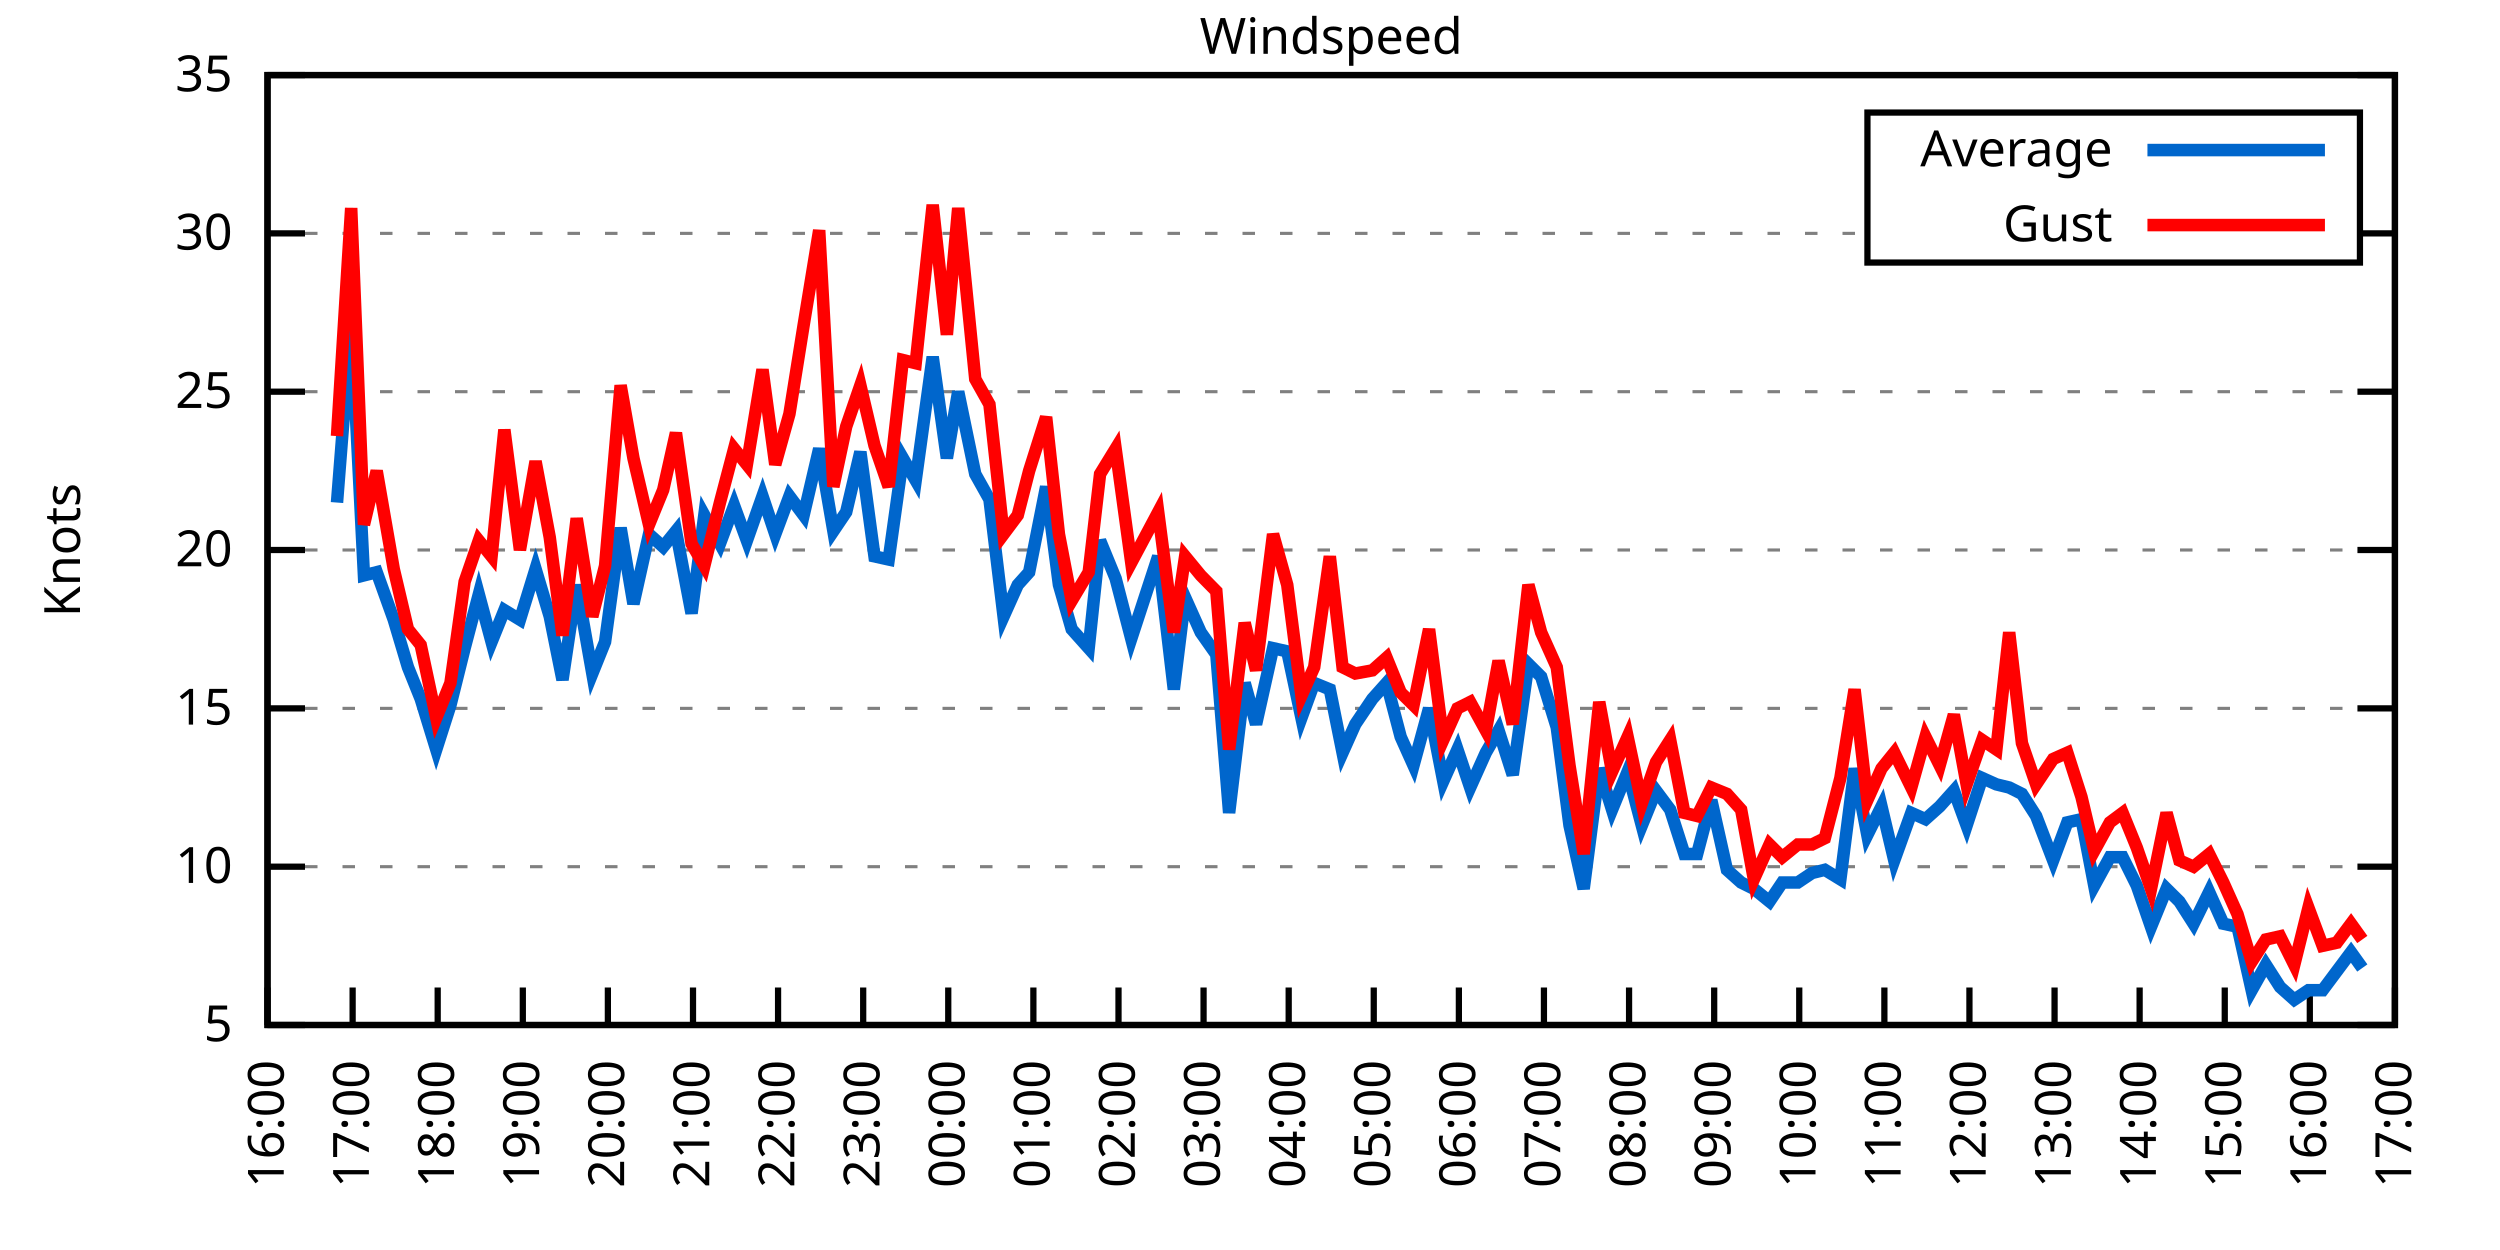
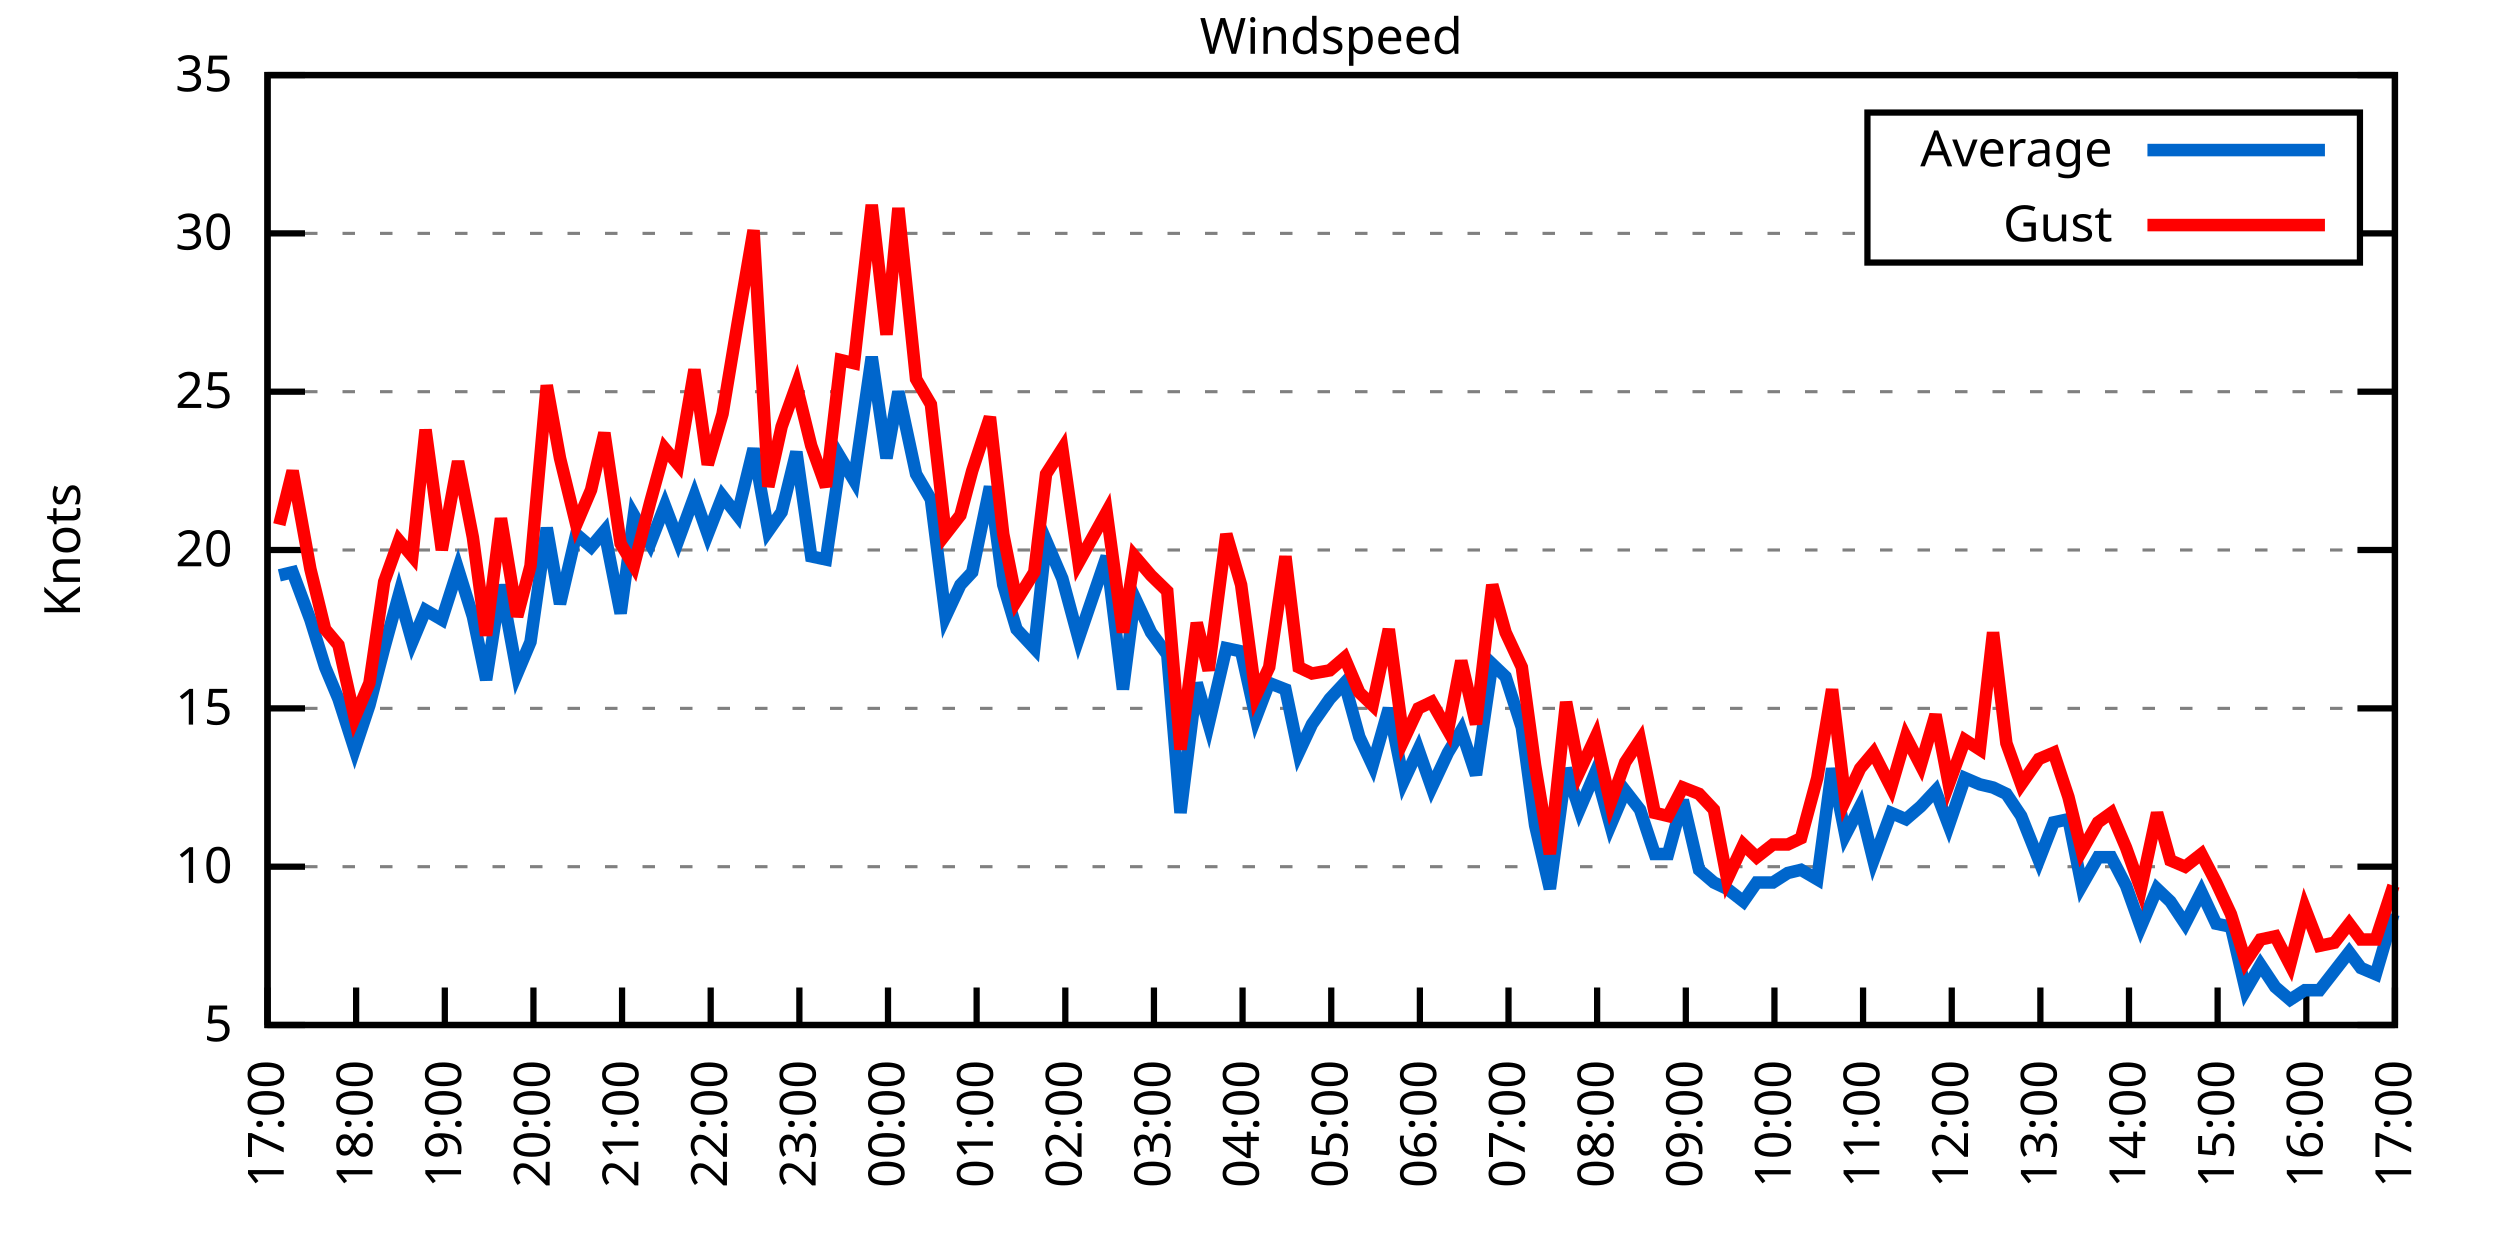
<svg xmlns="http://www.w3.org/2000/svg" xmlns:xlink="http://www.w3.org/1999/xlink" width="400" height="200" viewBox="0 0 400 200">
  <g id="gnuplot_canvas">
    <rect x="0" y="0" width="400" height="200" fill="none" />
    <defs>
      <circle id="gpDot" r="0.5" stroke-width="0.5" stroke="currentColor" />
      <path id="gpPt0" stroke-width="0.333" stroke="currentColor" d="M-1,0 h2 M0,-1 v2" />
      <path id="gpPt1" stroke-width="0.333" stroke="currentColor" d="M-1,-1 L1,1 M1,-1 L-1,1" />
      <path id="gpPt2" stroke-width="0.333" stroke="currentColor" d="M-1,0 L1,0 M0,-1 L0,1 M-1,-1 L1,1 M-1,1 L1,-1" />
      <rect id="gpPt3" stroke-width="0.333" stroke="currentColor" x="-1" y="-1" width="2" height="2" />
      <rect id="gpPt4" stroke-width="0.333" stroke="currentColor" fill="currentColor" x="-1" y="-1" width="2" height="2" />
      <circle id="gpPt5" stroke-width="0.333" stroke="currentColor" cx="0" cy="0" r="1" />
      <use xlink:href="#gpPt5" id="gpPt6" fill="currentColor" stroke="none" />
      <path id="gpPt7" stroke-width="0.333" stroke="currentColor" d="M0,-1.33 L-1.33,0.67 L1.33,0.67 z" />
      <use xlink:href="#gpPt7" id="gpPt8" fill="currentColor" stroke="none" />
      <use xlink:href="#gpPt7" id="gpPt9" stroke="currentColor" transform="rotate(180)" />
      <use xlink:href="#gpPt9" id="gpPt10" fill="currentColor" stroke="none" />
      <use xlink:href="#gpPt3" id="gpPt11" stroke="currentColor" transform="rotate(45)" />
      <use xlink:href="#gpPt11" id="gpPt12" fill="currentColor" stroke="none" />
      <path id="gpPt13" stroke-width="0.333" stroke="currentColor" d="M0,1.330 L1.265,0.411 L0.782,-1.067 L-0.782,-1.076 L-1.265,0.411 z" />
      <use xlink:href="#gpPt13" id="gpPt14" fill="currentColor" stroke="none" />
      <filter id="textbox" filterUnits="objectBoundingBox" x="0" y="0" height="1" width="1">
        <feFlood flood-color="white" flood-opacity="1" result="bgnd" />
        <feComposite in="SourceGraphic" in2="bgnd" operator="atop" />
      </filter>
      <filter id="greybox" filterUnits="objectBoundingBox" x="0" y="0" height="1" width="1">
        <feFlood flood-color="lightgrey" flood-opacity="1" result="grey" />
        <feComposite in="SourceGraphic" in2="grey" operator="atop" />
      </filter>
    </defs>
    <g fill="none" color="white" stroke="currentColor" stroke-width="1.00" stroke-linecap="butt" stroke-linejoin="miter">
</g>
    <g fill="none" color="black" stroke="currentColor" stroke-width="1.00" stroke-linecap="butt" stroke-linejoin="miter">
      <g stroke="none" shape-rendering="crispEdges">
        <polygon fill="rgb(255, 255, 255)" points="42.80,164.00 383.18,164.00 383.18,12.02 42.80,12.02 " />
      </g>
    </g>
    <g fill="none" color="black" stroke="currentColor" stroke-width="1.00" stroke-linecap="butt" stroke-linejoin="miter">
</g>
    <g fill="none" color="black" stroke="black" stroke-width="0.50" stroke-linecap="butt" stroke-linejoin="miter">
</g>
    <g fill="none" color="gray" stroke="currentColor" stroke-width="0.50" stroke-linecap="butt" stroke-linejoin="miter">
      <path stroke="gray" stroke-dasharray="2,4" class="gridline" d="M42.80,164.00 L383.19,164.00  " />
    </g>
    <g fill="none" color="gray" stroke="gray" stroke-width="1.00" stroke-linecap="butt" stroke-linejoin="miter">
</g>
    <g fill="none" color="black" stroke="currentColor" stroke-width="1.00" stroke-linecap="butt" stroke-linejoin="miter">
      <path stroke="black" d="M42.80,164.00 L48.80,164.00 M383.19,164.00 L377.19,164.00  " />
      <g transform="translate(37.20,166.60)" stroke="none" fill="black" font-family="Sans" font-size="8.00" text-anchor="end">
        <text>
          <tspan font-family="Sans"> 5</tspan>
        </text>
      </g>
    </g>
    <g fill="none" color="black" stroke="currentColor" stroke-width="1.00" stroke-linecap="butt" stroke-linejoin="miter">
</g>
    <g fill="none" color="black" stroke="black" stroke-width="0.50" stroke-linecap="butt" stroke-linejoin="miter">
</g>
    <g fill="none" color="gray" stroke="currentColor" stroke-width="0.50" stroke-linecap="butt" stroke-linejoin="miter">
      <path stroke="gray" stroke-dasharray="2,4" class="gridline" d="M42.80,138.67 L383.19,138.67  " />
    </g>
    <g fill="none" color="gray" stroke="gray" stroke-width="1.00" stroke-linecap="butt" stroke-linejoin="miter">
</g>
    <g fill="none" color="black" stroke="currentColor" stroke-width="1.00" stroke-linecap="butt" stroke-linejoin="miter">
      <path stroke="black" d="M42.80,138.67 L48.80,138.67 M383.19,138.67 L377.19,138.67  " />
      <g transform="translate(37.20,141.27)" stroke="none" fill="black" font-family="Sans" font-size="8.00" text-anchor="end">
        <text>
          <tspan font-family="Sans"> 10</tspan>
        </text>
      </g>
    </g>
    <g fill="none" color="black" stroke="currentColor" stroke-width="1.00" stroke-linecap="butt" stroke-linejoin="miter">
</g>
    <g fill="none" color="black" stroke="black" stroke-width="0.50" stroke-linecap="butt" stroke-linejoin="miter">
</g>
    <g fill="none" color="gray" stroke="currentColor" stroke-width="0.50" stroke-linecap="butt" stroke-linejoin="miter">
      <path stroke="gray" stroke-dasharray="2,4" class="gridline" d="M42.80,113.34 L383.19,113.34  " />
    </g>
    <g fill="none" color="gray" stroke="gray" stroke-width="1.00" stroke-linecap="butt" stroke-linejoin="miter">
</g>
    <g fill="none" color="black" stroke="currentColor" stroke-width="1.00" stroke-linecap="butt" stroke-linejoin="miter">
      <path stroke="black" d="M42.80,113.34 L48.80,113.34 M383.19,113.34 L377.19,113.34  " />
      <g transform="translate(37.20,115.94)" stroke="none" fill="black" font-family="Sans" font-size="8.00" text-anchor="end">
        <text>
          <tspan font-family="Sans"> 15</tspan>
        </text>
      </g>
    </g>
    <g fill="none" color="black" stroke="currentColor" stroke-width="1.00" stroke-linecap="butt" stroke-linejoin="miter">
</g>
    <g fill="none" color="black" stroke="black" stroke-width="0.50" stroke-linecap="butt" stroke-linejoin="miter">
</g>
    <g fill="none" color="gray" stroke="currentColor" stroke-width="0.50" stroke-linecap="butt" stroke-linejoin="miter">
      <path stroke="gray" stroke-dasharray="2,4" class="gridline" d="M42.80,88.00 L383.19,88.00  " />
    </g>
    <g fill="none" color="gray" stroke="gray" stroke-width="1.00" stroke-linecap="butt" stroke-linejoin="miter">
</g>
    <g fill="none" color="black" stroke="currentColor" stroke-width="1.00" stroke-linecap="butt" stroke-linejoin="miter">
      <path stroke="black" d="M42.80,88.00 L48.80,88.00 M383.19,88.00 L377.19,88.00  " />
      <g transform="translate(37.20,90.60)" stroke="none" fill="black" font-family="Sans" font-size="8.00" text-anchor="end">
        <text>
          <tspan font-family="Sans"> 20</tspan>
        </text>
      </g>
    </g>
    <g fill="none" color="black" stroke="currentColor" stroke-width="1.00" stroke-linecap="butt" stroke-linejoin="miter">
</g>
    <g fill="none" color="black" stroke="black" stroke-width="0.50" stroke-linecap="butt" stroke-linejoin="miter">
</g>
    <g fill="none" color="gray" stroke="currentColor" stroke-width="0.50" stroke-linecap="butt" stroke-linejoin="miter">
      <path stroke="gray" stroke-dasharray="2,4" class="gridline" d="M42.80,62.67 L383.19,62.67  " />
    </g>
    <g fill="none" color="gray" stroke="gray" stroke-width="1.00" stroke-linecap="butt" stroke-linejoin="miter">
</g>
    <g fill="none" color="black" stroke="currentColor" stroke-width="1.00" stroke-linecap="butt" stroke-linejoin="miter">
      <path stroke="black" d="M42.80,62.67 L48.80,62.67 M383.19,62.67 L377.19,62.67  " />
      <g transform="translate(37.20,65.27)" stroke="none" fill="black" font-family="Sans" font-size="8.00" text-anchor="end">
        <text>
          <tspan font-family="Sans"> 25</tspan>
        </text>
      </g>
    </g>
    <g fill="none" color="black" stroke="currentColor" stroke-width="1.00" stroke-linecap="butt" stroke-linejoin="miter">
</g>
    <g fill="none" color="black" stroke="black" stroke-width="0.50" stroke-linecap="butt" stroke-linejoin="miter">
</g>
    <g fill="none" color="gray" stroke="currentColor" stroke-width="0.50" stroke-linecap="butt" stroke-linejoin="miter">
      <path stroke="gray" stroke-dasharray="2,4" class="gridline" d="M42.80,37.34 L298.79,37.34 M377.59,37.34 L383.19,37.34  " />
    </g>
    <g fill="none" color="gray" stroke="gray" stroke-width="1.00" stroke-linecap="butt" stroke-linejoin="miter">
</g>
    <g fill="none" color="black" stroke="currentColor" stroke-width="1.00" stroke-linecap="butt" stroke-linejoin="miter">
      <path stroke="black" d="M42.80,37.34 L48.80,37.34 M383.19,37.34 L377.19,37.34  " />
      <g transform="translate(37.20,39.94)" stroke="none" fill="black" font-family="Sans" font-size="8.00" text-anchor="end">
        <text>
          <tspan font-family="Sans"> 30</tspan>
        </text>
      </g>
    </g>
    <g fill="none" color="black" stroke="currentColor" stroke-width="1.00" stroke-linecap="butt" stroke-linejoin="miter">
</g>
    <g fill="none" color="black" stroke="black" stroke-width="0.50" stroke-linecap="butt" stroke-linejoin="miter">
</g>
    <g fill="none" color="gray" stroke="currentColor" stroke-width="0.50" stroke-linecap="butt" stroke-linejoin="miter">
      <path stroke="gray" stroke-dasharray="2,4" class="gridline" d="M42.80,12.01 L383.19,12.01  " />
    </g>
    <g fill="none" color="gray" stroke="gray" stroke-width="1.00" stroke-linecap="butt" stroke-linejoin="miter">
</g>
    <g fill="none" color="black" stroke="currentColor" stroke-width="1.00" stroke-linecap="butt" stroke-linejoin="miter">
      <path stroke="black" d="M42.80,12.01 L48.80,12.01 M383.19,12.01 L377.19,12.01  " />
      <g transform="translate(37.20,14.61)" stroke="none" fill="black" font-family="Sans" font-size="8.00" text-anchor="end">
        <text>
          <tspan font-family="Sans"> 35</tspan>
        </text>
      </g>
    </g>
    <g fill="none" color="black" stroke="currentColor" stroke-width="1.00" stroke-linecap="butt" stroke-linejoin="miter">
      <path stroke="black" d="M42.80,164.00 L42.80,158.00  " />
      <g transform="translate(45.40,169.60) rotate(270.00)" stroke="none" fill="black" font-family="Sans" font-size="8.00" text-anchor="end">
        <text>
-           <tspan font-family="Sans">16:00</tspan>
-         </text>
-       </g>
-     </g>
-     <g fill="none" color="black" stroke="currentColor" stroke-width="1.00" stroke-linecap="butt" stroke-linejoin="miter">
-       <path stroke="black" d="M56.42,164.00 L56.42,158.00  " />
-       <g transform="translate(59.02,169.60) rotate(270.00)" stroke="none" fill="black" font-family="Sans" font-size="8.00" text-anchor="end">
-         <text>
          <tspan font-family="Sans">17:00</tspan>
        </text>
      </g>
    </g>
    <g fill="none" color="black" stroke="currentColor" stroke-width="1.00" stroke-linecap="butt" stroke-linejoin="miter">
-       <path stroke="black" d="M70.03,164.00 L70.03,158.00  " />
-       <g transform="translate(72.63,169.60) rotate(270.00)" stroke="none" fill="black" font-family="Sans" font-size="8.00" text-anchor="end">
+       <path stroke="black" d="M56.98,164.00 L56.98,158.00  " />
+       <g transform="translate(59.58,169.60) rotate(270.00)" stroke="none" fill="black" font-family="Sans" font-size="8.00" text-anchor="end">
        <text>
          <tspan font-family="Sans">18:00</tspan>
        </text>
      </g>
    </g>
    <g fill="none" color="black" stroke="currentColor" stroke-width="1.00" stroke-linecap="butt" stroke-linejoin="miter">
-       <path stroke="black" d="M83.65,164.00 L83.65,158.00  " />
-       <g transform="translate(86.25,169.60) rotate(270.00)" stroke="none" fill="black" font-family="Sans" font-size="8.00" text-anchor="end">
+       <path stroke="black" d="M71.17,164.00 L71.17,158.00  " />
+       <g transform="translate(73.77,169.60) rotate(270.00)" stroke="none" fill="black" font-family="Sans" font-size="8.00" text-anchor="end">
        <text>
          <tspan font-family="Sans">19:00</tspan>
        </text>
      </g>
    </g>
    <g fill="none" color="black" stroke="currentColor" stroke-width="1.00" stroke-linecap="butt" stroke-linejoin="miter">
-       <path stroke="black" d="M97.26,164.00 L97.26,158.00  " />
-       <g transform="translate(99.86,169.60) rotate(270.00)" stroke="none" fill="black" font-family="Sans" font-size="8.00" text-anchor="end">
+       <path stroke="black" d="M85.35,164.00 L85.35,158.00  " />
+       <g transform="translate(87.95,169.60) rotate(270.00)" stroke="none" fill="black" font-family="Sans" font-size="8.00" text-anchor="end">
        <text>
          <tspan font-family="Sans">20:00</tspan>
        </text>
      </g>
    </g>
    <g fill="none" color="black" stroke="currentColor" stroke-width="1.00" stroke-linecap="butt" stroke-linejoin="miter">
-       <path stroke="black" d="M110.88,164.00 L110.88,158.00  " />
-       <g transform="translate(113.48,169.60) rotate(270.00)" stroke="none" fill="black" font-family="Sans" font-size="8.00" text-anchor="end">
+       <path stroke="black" d="M99.53,164.00 L99.53,158.00  " />
+       <g transform="translate(102.13,169.60) rotate(270.00)" stroke="none" fill="black" font-family="Sans" font-size="8.00" text-anchor="end">
        <text>
          <tspan font-family="Sans">21:00</tspan>
        </text>
      </g>
    </g>
    <g fill="none" color="black" stroke="currentColor" stroke-width="1.00" stroke-linecap="butt" stroke-linejoin="miter">
-       <path stroke="black" d="M124.49,164.00 L124.49,158.00  " />
-       <g transform="translate(127.09,169.60) rotate(270.00)" stroke="none" fill="black" font-family="Sans" font-size="8.00" text-anchor="end">
+       <path stroke="black" d="M113.71,164.00 L113.71,158.00  " />
+       <g transform="translate(116.31,169.60) rotate(270.00)" stroke="none" fill="black" font-family="Sans" font-size="8.00" text-anchor="end">
        <text>
          <tspan font-family="Sans">22:00</tspan>
        </text>
      </g>
    </g>
    <g fill="none" color="black" stroke="currentColor" stroke-width="1.00" stroke-linecap="butt" stroke-linejoin="miter">
-       <path stroke="black" d="M138.11,164.00 L138.11,158.00  " />
-       <g transform="translate(140.71,169.60) rotate(270.00)" stroke="none" fill="black" font-family="Sans" font-size="8.00" text-anchor="end">
+       <path stroke="black" d="M127.90,164.00 L127.90,158.00  " />
+       <g transform="translate(130.50,169.60) rotate(270.00)" stroke="none" fill="black" font-family="Sans" font-size="8.00" text-anchor="end">
        <text>
          <tspan font-family="Sans">23:00</tspan>
        </text>
      </g>
    </g>
    <g fill="none" color="black" stroke="currentColor" stroke-width="1.00" stroke-linecap="butt" stroke-linejoin="miter">
-       <path stroke="black" d="M151.72,164.00 L151.72,158.00  " />
-       <g transform="translate(154.32,169.60) rotate(270.00)" stroke="none" fill="black" font-family="Sans" font-size="8.00" text-anchor="end">
+       <path stroke="black" d="M142.08,164.00 L142.08,158.00  " />
+       <g transform="translate(144.68,169.60) rotate(270.00)" stroke="none" fill="black" font-family="Sans" font-size="8.00" text-anchor="end">
        <text>
          <tspan font-family="Sans">00:00</tspan>
        </text>
      </g>
    </g>
    <g fill="none" color="black" stroke="currentColor" stroke-width="1.00" stroke-linecap="butt" stroke-linejoin="miter">
-       <path stroke="black" d="M165.34,164.00 L165.34,158.00  " />
-       <g transform="translate(167.94,169.60) rotate(270.00)" stroke="none" fill="black" font-family="Sans" font-size="8.00" text-anchor="end">
+       <path stroke="black" d="M156.26,164.00 L156.26,158.00  " />
+       <g transform="translate(158.86,169.60) rotate(270.00)" stroke="none" fill="black" font-family="Sans" font-size="8.00" text-anchor="end">
        <text>
          <tspan font-family="Sans">01:00</tspan>
        </text>
      </g>
    </g>
    <g fill="none" color="black" stroke="currentColor" stroke-width="1.00" stroke-linecap="butt" stroke-linejoin="miter">
-       <path stroke="black" d="M178.96,164.00 L178.96,158.00  " />
-       <g transform="translate(181.56,169.60) rotate(270.00)" stroke="none" fill="black" font-family="Sans" font-size="8.00" text-anchor="end">
+       <path stroke="black" d="M170.45,164.00 L170.45,158.00  " />
+       <g transform="translate(173.05,169.60) rotate(270.00)" stroke="none" fill="black" font-family="Sans" font-size="8.00" text-anchor="end">
        <text>
          <tspan font-family="Sans">02:00</tspan>
        </text>
      </g>
    </g>
    <g fill="none" color="black" stroke="currentColor" stroke-width="1.00" stroke-linecap="butt" stroke-linejoin="miter">
-       <path stroke="black" d="M192.57,164.00 L192.57,158.00  " />
-       <g transform="translate(195.17,169.60) rotate(270.00)" stroke="none" fill="black" font-family="Sans" font-size="8.00" text-anchor="end">
+       <path stroke="black" d="M184.63,164.00 L184.63,158.00  " />
+       <g transform="translate(187.23,169.60) rotate(270.00)" stroke="none" fill="black" font-family="Sans" font-size="8.00" text-anchor="end">
        <text>
          <tspan font-family="Sans">03:00</tspan>
        </text>
      </g>
    </g>
    <g fill="none" color="black" stroke="currentColor" stroke-width="1.00" stroke-linecap="butt" stroke-linejoin="miter">
-       <path stroke="black" d="M206.19,164.00 L206.19,158.00  " />
-       <g transform="translate(208.79,169.60) rotate(270.00)" stroke="none" fill="black" font-family="Sans" font-size="8.00" text-anchor="end">
+       <path stroke="black" d="M198.81,164.00 L198.81,158.00  " />
+       <g transform="translate(201.41,169.60) rotate(270.00)" stroke="none" fill="black" font-family="Sans" font-size="8.00" text-anchor="end">
        <text>
          <tspan font-family="Sans">04:00</tspan>
        </text>
      </g>
    </g>
    <g fill="none" color="black" stroke="currentColor" stroke-width="1.00" stroke-linecap="butt" stroke-linejoin="miter">
-       <path stroke="black" d="M219.80,164.00 L219.80,158.00  " />
-       <g transform="translate(222.40,169.60) rotate(270.00)" stroke="none" fill="black" font-family="Sans" font-size="8.00" text-anchor="end">
+       <path stroke="black" d="M213.00,164.00 L213.00,158.00  " />
+       <g transform="translate(215.60,169.60) rotate(270.00)" stroke="none" fill="black" font-family="Sans" font-size="8.00" text-anchor="end">
        <text>
          <tspan font-family="Sans">05:00</tspan>
        </text>
      </g>
    </g>
    <g fill="none" color="black" stroke="currentColor" stroke-width="1.00" stroke-linecap="butt" stroke-linejoin="miter">
-       <path stroke="black" d="M233.42,164.00 L233.42,158.00  " />
-       <g transform="translate(236.02,169.60) rotate(270.00)" stroke="none" fill="black" font-family="Sans" font-size="8.00" text-anchor="end">
+       <path stroke="black" d="M227.18,164.00 L227.18,158.00  " />
+       <g transform="translate(229.78,169.60) rotate(270.00)" stroke="none" fill="black" font-family="Sans" font-size="8.00" text-anchor="end">
        <text>
          <tspan font-family="Sans">06:00</tspan>
        </text>
      </g>
    </g>
    <g fill="none" color="black" stroke="currentColor" stroke-width="1.00" stroke-linecap="butt" stroke-linejoin="miter">
-       <path stroke="black" d="M247.03,164.00 L247.03,158.00  " />
-       <g transform="translate(249.63,169.60) rotate(270.00)" stroke="none" fill="black" font-family="Sans" font-size="8.00" text-anchor="end">
+       <path stroke="black" d="M241.36,164.00 L241.36,158.00  " />
+       <g transform="translate(243.96,169.60) rotate(270.00)" stroke="none" fill="black" font-family="Sans" font-size="8.00" text-anchor="end">
        <text>
          <tspan font-family="Sans">07:00</tspan>
        </text>
      </g>
    </g>
    <g fill="none" color="black" stroke="currentColor" stroke-width="1.00" stroke-linecap="butt" stroke-linejoin="miter">
-       <path stroke="black" d="M260.65,164.00 L260.65,158.00  " />
-       <g transform="translate(263.25,169.60) rotate(270.00)" stroke="none" fill="black" font-family="Sans" font-size="8.00" text-anchor="end">
+       <path stroke="black" d="M255.54,164.00 L255.54,158.00  " />
+       <g transform="translate(258.14,169.60) rotate(270.00)" stroke="none" fill="black" font-family="Sans" font-size="8.00" text-anchor="end">
        <text>
          <tspan font-family="Sans">08:00</tspan>
        </text>
      </g>
    </g>
    <g fill="none" color="black" stroke="currentColor" stroke-width="1.00" stroke-linecap="butt" stroke-linejoin="miter">
-       <path stroke="black" d="M274.27,164.00 L274.27,158.00  " />
-       <g transform="translate(276.87,169.60) rotate(270.00)" stroke="none" fill="black" font-family="Sans" font-size="8.00" text-anchor="end">
+       <path stroke="black" d="M269.73,164.00 L269.73,158.00  " />
+       <g transform="translate(272.33,169.60) rotate(270.00)" stroke="none" fill="black" font-family="Sans" font-size="8.00" text-anchor="end">
        <text>
          <tspan font-family="Sans">09:00</tspan>
        </text>
      </g>
    </g>
    <g fill="none" color="black" stroke="currentColor" stroke-width="1.00" stroke-linecap="butt" stroke-linejoin="miter">
-       <path stroke="black" d="M287.88,164.00 L287.88,158.00  " />
-       <g transform="translate(290.48,169.60) rotate(270.00)" stroke="none" fill="black" font-family="Sans" font-size="8.00" text-anchor="end">
+       <path stroke="black" d="M283.91,164.00 L283.91,158.00  " />
+       <g transform="translate(286.51,169.60) rotate(270.00)" stroke="none" fill="black" font-family="Sans" font-size="8.00" text-anchor="end">
        <text>
          <tspan font-family="Sans">10:00</tspan>
        </text>
      </g>
    </g>
    <g fill="none" color="black" stroke="currentColor" stroke-width="1.00" stroke-linecap="butt" stroke-linejoin="miter">
-       <path stroke="black" d="M301.50,164.00 L301.50,158.00  " />
-       <g transform="translate(304.10,169.60) rotate(270.00)" stroke="none" fill="black" font-family="Sans" font-size="8.00" text-anchor="end">
+       <path stroke="black" d="M298.09,164.00 L298.09,158.00  " />
+       <g transform="translate(300.69,169.60) rotate(270.00)" stroke="none" fill="black" font-family="Sans" font-size="8.00" text-anchor="end">
        <text>
          <tspan font-family="Sans">11:00</tspan>
        </text>
      </g>
    </g>
    <g fill="none" color="black" stroke="currentColor" stroke-width="1.00" stroke-linecap="butt" stroke-linejoin="miter">
-       <path stroke="black" d="M315.11,164.00 L315.11,158.00  " />
-       <g transform="translate(317.71,169.60) rotate(270.00)" stroke="none" fill="black" font-family="Sans" font-size="8.00" text-anchor="end">
+       <path stroke="black" d="M312.28,164.00 L312.28,158.00  " />
+       <g transform="translate(314.88,169.60) rotate(270.00)" stroke="none" fill="black" font-family="Sans" font-size="8.00" text-anchor="end">
        <text>
          <tspan font-family="Sans">12:00</tspan>
        </text>
      </g>
    </g>
    <g fill="none" color="black" stroke="currentColor" stroke-width="1.00" stroke-linecap="butt" stroke-linejoin="miter">
-       <path stroke="black" d="M328.73,164.00 L328.73,158.00  " />
-       <g transform="translate(331.33,169.60) rotate(270.00)" stroke="none" fill="black" font-family="Sans" font-size="8.00" text-anchor="end">
+       <path stroke="black" d="M326.46,164.00 L326.46,158.00  " />
+       <g transform="translate(329.06,169.60) rotate(270.00)" stroke="none" fill="black" font-family="Sans" font-size="8.00" text-anchor="end">
        <text>
          <tspan font-family="Sans">13:00</tspan>
        </text>
      </g>
    </g>
    <g fill="none" color="black" stroke="currentColor" stroke-width="1.00" stroke-linecap="butt" stroke-linejoin="miter">
-       <path stroke="black" d="M342.34,164.00 L342.34,158.00  " />
-       <g transform="translate(344.94,169.60) rotate(270.00)" stroke="none" fill="black" font-family="Sans" font-size="8.00" text-anchor="end">
+       <path stroke="black" d="M340.64,164.00 L340.64,158.00  " />
+       <g transform="translate(343.24,169.60) rotate(270.00)" stroke="none" fill="black" font-family="Sans" font-size="8.00" text-anchor="end">
        <text>
          <tspan font-family="Sans">14:00</tspan>
        </text>
      </g>
    </g>
    <g fill="none" color="black" stroke="currentColor" stroke-width="1.00" stroke-linecap="butt" stroke-linejoin="miter">
-       <path stroke="black" d="M355.96,164.00 L355.96,158.00  " />
-       <g transform="translate(358.56,169.60) rotate(270.00)" stroke="none" fill="black" font-family="Sans" font-size="8.00" text-anchor="end">
+       <path stroke="black" d="M354.82,164.00 L354.82,158.00  " />
+       <g transform="translate(357.42,169.60) rotate(270.00)" stroke="none" fill="black" font-family="Sans" font-size="8.00" text-anchor="end">
        <text>
          <tspan font-family="Sans">15:00</tspan>
        </text>
      </g>
    </g>
    <g fill="none" color="black" stroke="currentColor" stroke-width="1.00" stroke-linecap="butt" stroke-linejoin="miter">
-       <path stroke="black" d="M369.57,164.00 L369.57,158.00  " />
-       <g transform="translate(372.17,169.60) rotate(270.00)" stroke="none" fill="black" font-family="Sans" font-size="8.00" text-anchor="end">
+       <path stroke="black" d="M369.01,164.00 L369.01,158.00  " />
+       <g transform="translate(371.61,169.60) rotate(270.00)" stroke="none" fill="black" font-family="Sans" font-size="8.00" text-anchor="end">
        <text>
          <tspan font-family="Sans">16:00</tspan>
        </text>
      </g>
    </g>
    <g fill="none" color="black" stroke="currentColor" stroke-width="1.00" stroke-linecap="butt" stroke-linejoin="miter">
      <path stroke="black" d="M383.19,164.00 L383.19,158.00  " />
      <g transform="translate(385.79,169.60) rotate(270.00)" stroke="none" fill="black" font-family="Sans" font-size="8.00" text-anchor="end">
        <text>
          <tspan font-family="Sans">17:00</tspan>
        </text>
      </g>
    </g>
    <g fill="none" color="black" stroke="currentColor" stroke-width="1.00" stroke-linecap="butt" stroke-linejoin="miter">
</g>
    <g fill="none" color="black" stroke="currentColor" stroke-width="1.00" stroke-linecap="butt" stroke-linejoin="miter">
      <path stroke="black" d="M42.80,12.01 L42.80,164.00 L383.19,164.00 L383.19,12.01 L42.80,12.01 Z  " />
    </g>
    <g fill="none" color="black" stroke="currentColor" stroke-width="1.00" stroke-linecap="butt" stroke-linejoin="miter">
</g>
    <g fill="none" color="black" stroke="currentColor" stroke-width="1.00" stroke-linecap="butt" stroke-linejoin="miter">
      <path stroke="black" d="M298.79,42.01 L298.79,18.01 L377.59,18.01 L377.59,42.01 L298.79,42.01 Z  " />
    </g>
    <g id="Windspeed_plot_1">
      <g fill="none" color="white" stroke="black" stroke-width="2.00" stroke-linecap="butt" stroke-linejoin="miter">
</g>
      <g fill="none" color="black" stroke="currentColor" stroke-width="2.00" stroke-linecap="butt" stroke-linejoin="miter">
        <g transform="translate(337.99,26.61)" stroke="none" fill="black" font-family="Sans" font-size="8.00" text-anchor="end">
          <text>
            <tspan font-family="Sans">Average</tspan>
          </text>
        </g>
      </g>
      <g fill="none" color="black" stroke="currentColor" stroke-width="2.00" stroke-linecap="butt" stroke-linejoin="miter">
-         <path stroke="rgb(  0, 102, 204)" d="M343.59,24.01 L371.99,24.01 M53.92,80.41 L56.19,51.53 L58.23,92.06 L60.27,91.55 L63.00,99.15 L65.27,106.75   L67.31,111.82 L69.80,119.92 L72.07,112.83 L74.34,103.71 L76.61,95.10 L78.65,102.70 L80.70,97.63 L83.19,99.15   L85.69,91.04 L87.96,98.64 L90.00,108.78 L92.27,93.58 L94.77,107.76 L96.81,102.70 L99.30,84.46 L101.35,96.62   L103.84,85.47 L106.11,87.50 L108.15,84.97 L110.65,98.14 L112.69,82.43 L115.19,86.99 L117.46,80.91 L119.50,86.49   L122.00,79.39 L124.04,85.47 L126.31,79.39 L128.58,82.43 L131.07,71.79 L133.34,84.97 L135.39,81.93 L137.66,72.30   L139.92,89.02 L142.19,89.52 L144.46,73.31 L146.51,76.86 L149.23,57.10 L151.50,73.31 L153.31,62.67 L156.04,75.85   L158.31,79.90 L160.57,98.64 L162.84,93.58 L164.66,91.55 L167.38,77.87 L169.43,93.58 L171.47,100.67 L174.19,103.71   L176.01,86.49 L178.50,92.56 L181.00,102.19 L185.31,89.02 L187.81,110.30 L189.62,95.60 L192.12,101.18 L194.61,104.72   L196.66,130.06 L199.15,109.28 L200.97,115.87 L203.69,103.71 L205.96,104.22 L208.23,114.86 L210.27,109.28 L212.77,110.30   L214.81,120.43 L216.85,115.87 L219.58,111.82 L221.85,109.28 L224.11,117.90 L226.16,122.46 L228.65,113.34 L230.92,124.99   L233.19,119.92 L235.23,126.00 L237.73,120.43 L239.77,116.88 L242.04,123.98 L244.54,106.24 L246.58,108.27 L249.08,116.38   L251.12,132.08 L253.39,142.21 L255.88,122.96 L257.93,129.55 L260.42,123.47 L262.69,132.08 L264.96,126.51 L267.23,129.55   L269.50,136.64 L271.54,136.64 L273.81,128.03 L276.31,139.17 L278.58,141.20 L280.62,142.21 L283.12,144.24 L285.16,141.20   L287.65,141.20 L289.92,139.68 L291.97,139.17 L294.46,140.69 L296.73,122.96 L298.77,133.60 L301.04,129.04 L303.08,137.66   L305.81,130.06 L308.08,131.07 L310.35,129.04 L312.62,126.51 L314.66,132.08 L317.15,124.48 L319.42,125.50 L321.47,126.00   L323.51,127.02 L325.78,130.56 L328.50,137.66 L330.77,131.58 L333.04,131.07 L335.08,141.71 L337.58,137.15 L339.62,137.15   L341.89,141.71 L344.16,148.29 L346.65,142.21 L348.70,144.24 L350.97,147.79 L353.46,142.72 L355.73,147.79 L358.00,148.29   L360.27,158.43 L362.54,154.37 L364.81,157.92 L367.08,159.95 L369.35,158.43 L371.62,158.43 L373.89,155.39 L376.16,152.35   L377.97,154.88  " />
+         <path stroke="rgb(  0, 102, 204)" d="M343.59,24.01 L371.99,24.01 M44.69,92.06 L46.82,91.55 L49.66,99.15 L52.02,106.75 L54.15,111.82 L56.75,119.92   L59.11,112.83 L61.47,103.71 L63.84,95.10 L65.97,102.70 L68.09,97.63 L70.69,99.15 L73.29,91.04 L75.66,98.64   L77.78,108.78 L80.15,93.58 L82.75,107.76 L84.88,102.70 L87.48,84.46 L89.60,96.62 L92.20,85.47 L94.57,87.50   L96.70,84.97 L99.30,98.14 L101.42,82.43 L104.02,86.99 L106.39,80.91 L108.51,86.49 L111.11,79.39 L113.24,85.47   L115.61,79.39 L117.97,82.43 L120.57,71.79 L122.93,84.97 L125.06,81.93 L127.42,72.30 L129.79,89.02 L132.15,89.52   L134.52,73.31 L136.64,76.86 L139.48,57.10 L141.84,73.31 L143.74,62.67 L146.57,75.85 L148.94,79.90 L151.30,98.64   L153.66,93.58 L155.55,91.55 L158.39,77.87 L160.52,93.58 L162.65,100.67 L165.48,103.71 L167.37,86.49 L169.97,92.56   L172.57,102.19 L177.06,89.02 L179.67,110.30 L181.56,95.60 L184.16,101.18 L186.76,104.72 L188.88,130.06 L191.48,109.28   L193.38,115.87 L196.21,103.71 L198.58,104.22 L200.94,114.86 L203.07,109.28 L205.67,110.30 L207.79,120.43 L209.92,115.87   L212.76,111.82 L215.12,109.28 L217.49,117.90 L219.61,122.46 L222.21,113.34 L224.58,124.99 L226.94,119.92 L229.07,126.00   L231.67,120.43 L233.80,116.88 L236.16,123.98 L238.76,106.24 L240.89,108.27 L243.49,116.38 L245.62,132.08 L247.98,142.21   L250.58,122.96 L252.71,129.55 L255.31,123.47 L257.67,132.08 L260.04,126.51 L262.40,129.55 L264.76,136.64 L266.89,136.64   L269.25,128.03 L271.85,139.17 L274.22,141.20 L276.35,142.21 L278.95,144.24 L281.07,141.20 L283.67,141.20 L286.04,139.68   L288.16,139.17 L290.76,140.69 L293.13,122.96 L295.26,133.60 L297.62,129.04 L299.75,137.66 L302.58,130.06 L304.95,131.07   L307.31,129.04 L309.68,126.51 L311.80,132.08 L314.40,124.48 L316.77,125.50 L318.89,126.00 L321.02,127.02 L323.39,130.56   L326.22,137.66 L328.59,131.58 L330.95,131.07 L333.08,141.71 L335.68,137.15 L337.80,137.15 L340.17,141.71 L342.53,148.29   L345.13,142.21 L347.26,144.24 L349.62,147.79 L352.22,142.72 L354.59,147.79 L356.95,148.29 L359.32,158.43 L361.68,154.37   L364.04,157.92 L366.41,159.95 L368.77,158.43 L371.13,158.43 L373.50,155.39 L375.86,152.35 L377.75,154.88 L380.12,155.89   L382.95,146.27  " />
      </g>
    </g>
    <g id="Windspeed_plot_2">
      <g fill="none" color="black" stroke="currentColor" stroke-width="2.00" stroke-linecap="butt" stroke-linejoin="miter">
        <g transform="translate(337.99,38.61)" stroke="none" fill="black" font-family="Sans" font-size="8.00" text-anchor="end">
          <text>
            <tspan font-family="Sans">Gust</tspan>
          </text>
        </g>
      </g>
      <g fill="none" color="black" stroke="currentColor" stroke-width="2.00" stroke-linecap="butt" stroke-linejoin="miter">
-         <path stroke="rgb(255,   0,   0)" d="M343.59,36.01 L371.99,36.01 M53.92,69.77 L56.19,33.29 L58.23,83.95 L60.27,75.34 L63.00,91.04 L65.27,100.67   L67.31,103.20 L69.80,114.86 L72.07,109.28 L74.34,93.07 L76.61,86.49 L78.65,89.02 L80.70,68.75 L83.19,88.00   L85.69,73.82 L87.96,85.98 L90.00,101.68 L92.27,82.94 L94.77,98.64 L96.81,90.54 L99.30,61.66 L101.35,73.31   L103.84,83.95 L106.11,78.38 L108.15,69.26 L110.65,86.99 L112.69,90.54 L115.19,80.41 L117.46,71.79 L119.50,74.33   L122.00,59.13 L124.04,74.33 L126.31,66.22 L128.58,52.03 L131.07,36.84 L133.34,77.87 L135.39,68.25 L137.66,61.66   L139.92,71.29 L142.19,77.87 L144.46,57.61 L146.51,58.11 L149.23,32.78 L151.50,53.55 L153.31,33.29 L156.04,60.65   L158.31,64.70 L160.57,85.47 L162.84,82.43 L164.66,75.34 L167.38,66.73 L169.43,85.47 L171.47,96.11 L174.19,91.55   L176.01,75.85 L178.50,71.79 L181.00,90.03 L185.31,81.93 L187.81,101.18 L189.62,89.02 L192.12,92.06 L194.61,94.59   L196.66,119.92 L199.15,99.66 L200.97,107.26 L203.69,85.47 L205.96,93.58 L208.23,111.31 L210.27,106.75 L212.77,89.02   L214.81,106.75 L216.85,107.76 L219.58,107.26 L221.85,105.23 L224.11,110.80 L226.16,112.83 L228.65,100.67 L230.92,118.40   L233.19,113.34 L235.23,112.32 L237.73,116.88 L239.77,105.74 L242.04,115.87 L244.54,93.58 L246.58,101.18 L249.08,106.75   L251.12,122.46 L253.39,136.64 L255.88,112.32 L257.93,123.47 L260.42,117.90 L262.69,128.54 L264.96,121.95 L267.23,118.40   L269.50,130.06 L271.54,130.56 L273.81,126.00 L276.31,127.02 L278.58,129.55 L280.62,140.69 L283.12,135.12 L285.16,137.15   L287.65,135.12 L289.92,135.12 L291.97,134.11 L294.46,124.48 L296.73,110.30 L298.77,128.03 L301.04,122.96 L303.08,120.43   L305.81,126.00 L308.08,117.90 L310.35,122.46 L312.62,114.35 L314.66,125.50 L317.15,118.40 L319.42,119.92 L321.47,101.18   L323.51,118.91 L325.78,125.50 L328.50,121.44 L330.77,120.43 L333.04,127.52 L335.08,136.14 L337.58,131.58 L339.62,130.06   L341.89,135.63 L344.16,142.21 L346.65,130.06 L348.70,137.66 L350.97,138.67 L353.46,136.64 L355.73,141.20 L358.00,146.27   L360.27,153.87 L362.54,150.32 L364.81,149.81 L367.08,154.37 L369.35,145.25 L371.62,151.33 L373.89,150.83 L376.16,147.79   L377.97,150.32  " />
+         <path stroke="rgb(255,   0,   0)" d="M343.59,36.01 L371.99,36.01 M44.69,83.95 L46.82,75.34 L49.66,91.04 L52.02,100.67 L54.15,103.20 L56.75,114.86   L59.11,109.28 L61.47,93.07 L63.84,86.49 L65.97,89.02 L68.09,68.75 L70.69,88.00 L73.29,73.82 L75.66,85.98   L77.78,101.68 L80.15,82.94 L82.75,98.64 L84.88,90.54 L87.48,61.66 L89.60,73.31 L92.20,83.95 L94.57,78.38   L96.70,69.26 L99.30,86.99 L101.42,90.54 L104.02,80.41 L106.39,71.79 L108.51,74.33 L111.11,59.13 L113.24,74.33   L115.61,66.22 L117.97,52.03 L120.57,36.84 L122.93,77.87 L125.06,68.25 L127.42,61.66 L129.79,71.29 L132.15,77.87   L134.52,57.61 L136.64,58.11 L139.48,32.78 L141.84,53.55 L143.74,33.29 L146.57,60.65 L148.94,64.70 L151.30,85.47   L153.66,82.43 L155.55,75.34 L158.39,66.73 L160.52,85.47 L162.65,96.11 L165.48,91.55 L167.37,75.85 L169.97,71.79   L172.57,90.03 L177.06,81.93 L179.67,101.18 L181.56,89.02 L184.16,92.06 L186.76,94.59 L188.88,119.92 L191.48,99.66   L193.38,107.26 L196.21,85.47 L198.58,93.58 L200.94,111.31 L203.07,106.75 L205.67,89.02 L207.79,106.75 L209.92,107.76   L212.76,107.26 L215.12,105.23 L217.49,110.80 L219.61,112.83 L222.21,100.67 L224.58,118.40 L226.94,113.34 L229.07,112.32   L231.67,116.88 L233.80,105.74 L236.16,115.87 L238.76,93.58 L240.89,101.18 L243.49,106.75 L245.62,122.46 L247.98,136.64   L250.58,112.32 L252.71,123.47 L255.31,117.90 L257.67,128.54 L260.04,121.95 L262.40,118.40 L264.76,130.06 L266.89,130.56   L269.25,126.00 L271.85,127.02 L274.22,129.55 L276.35,140.69 L278.95,135.12 L281.07,137.15 L283.67,135.12 L286.04,135.12   L288.16,134.11 L290.76,124.48 L293.13,110.30 L295.26,128.03 L297.62,122.96 L299.75,120.43 L302.58,126.00 L304.95,117.90   L307.31,122.46 L309.68,114.35 L311.80,125.50 L314.40,118.40 L316.77,119.92 L318.89,101.18 L321.02,118.91 L323.39,125.50   L326.22,121.44 L328.59,120.43 L330.95,127.52 L333.08,136.14 L335.68,131.58 L337.80,130.06 L340.17,135.63 L342.53,142.21   L345.13,130.06 L347.26,137.66 L349.62,138.67 L352.22,136.64 L354.59,141.20 L356.95,146.27 L359.32,153.87 L361.68,150.32   L364.04,149.81 L366.41,154.37 L368.77,145.25 L371.13,151.33 L373.50,150.83 L375.86,147.79 L377.75,150.32 L380.12,150.32   L382.95,141.71  " />
      </g>
    </g>
    <g fill="none" color="black" stroke="currentColor" stroke-width="2.00" stroke-linecap="butt" stroke-linejoin="miter">
</g>
    <g fill="none" color="black" stroke="black" stroke-width="1.00" stroke-linecap="butt" stroke-linejoin="miter">
</g>
    <g fill="none" color="black" stroke="currentColor" stroke-width="1.00" stroke-linecap="butt" stroke-linejoin="miter">
      <path stroke="black" d="M42.80,12.01 L42.80,164.00 L383.19,164.00 L383.19,12.01 L42.80,12.01 Z  " />
      <g transform="translate(12.80,88.01) rotate(270.00)" stroke="none" fill="black" font-family="Sans" font-size="8.00" text-anchor="middle">
        <text>
          <tspan font-family="Sans">Knots</tspan>
        </text>
      </g>
    </g>
    <g fill="none" color="black" stroke="currentColor" stroke-width="1.00" stroke-linecap="butt" stroke-linejoin="miter">
</g>
    <g fill="none" color="black" stroke="currentColor" stroke-width="1.00" stroke-linecap="butt" stroke-linejoin="miter">
      <g transform="translate(212.99,8.61)" stroke="none" fill="black" font-family="Sans" font-size="8.00" text-anchor="middle">
        <text>
          <tspan font-family="Sans">Windspeed</tspan>
        </text>
      </g>
    </g>
    <g fill="none" color="black" stroke="currentColor" stroke-width="1.00" stroke-linecap="butt" stroke-linejoin="miter">
</g>
  </g>
</svg>
